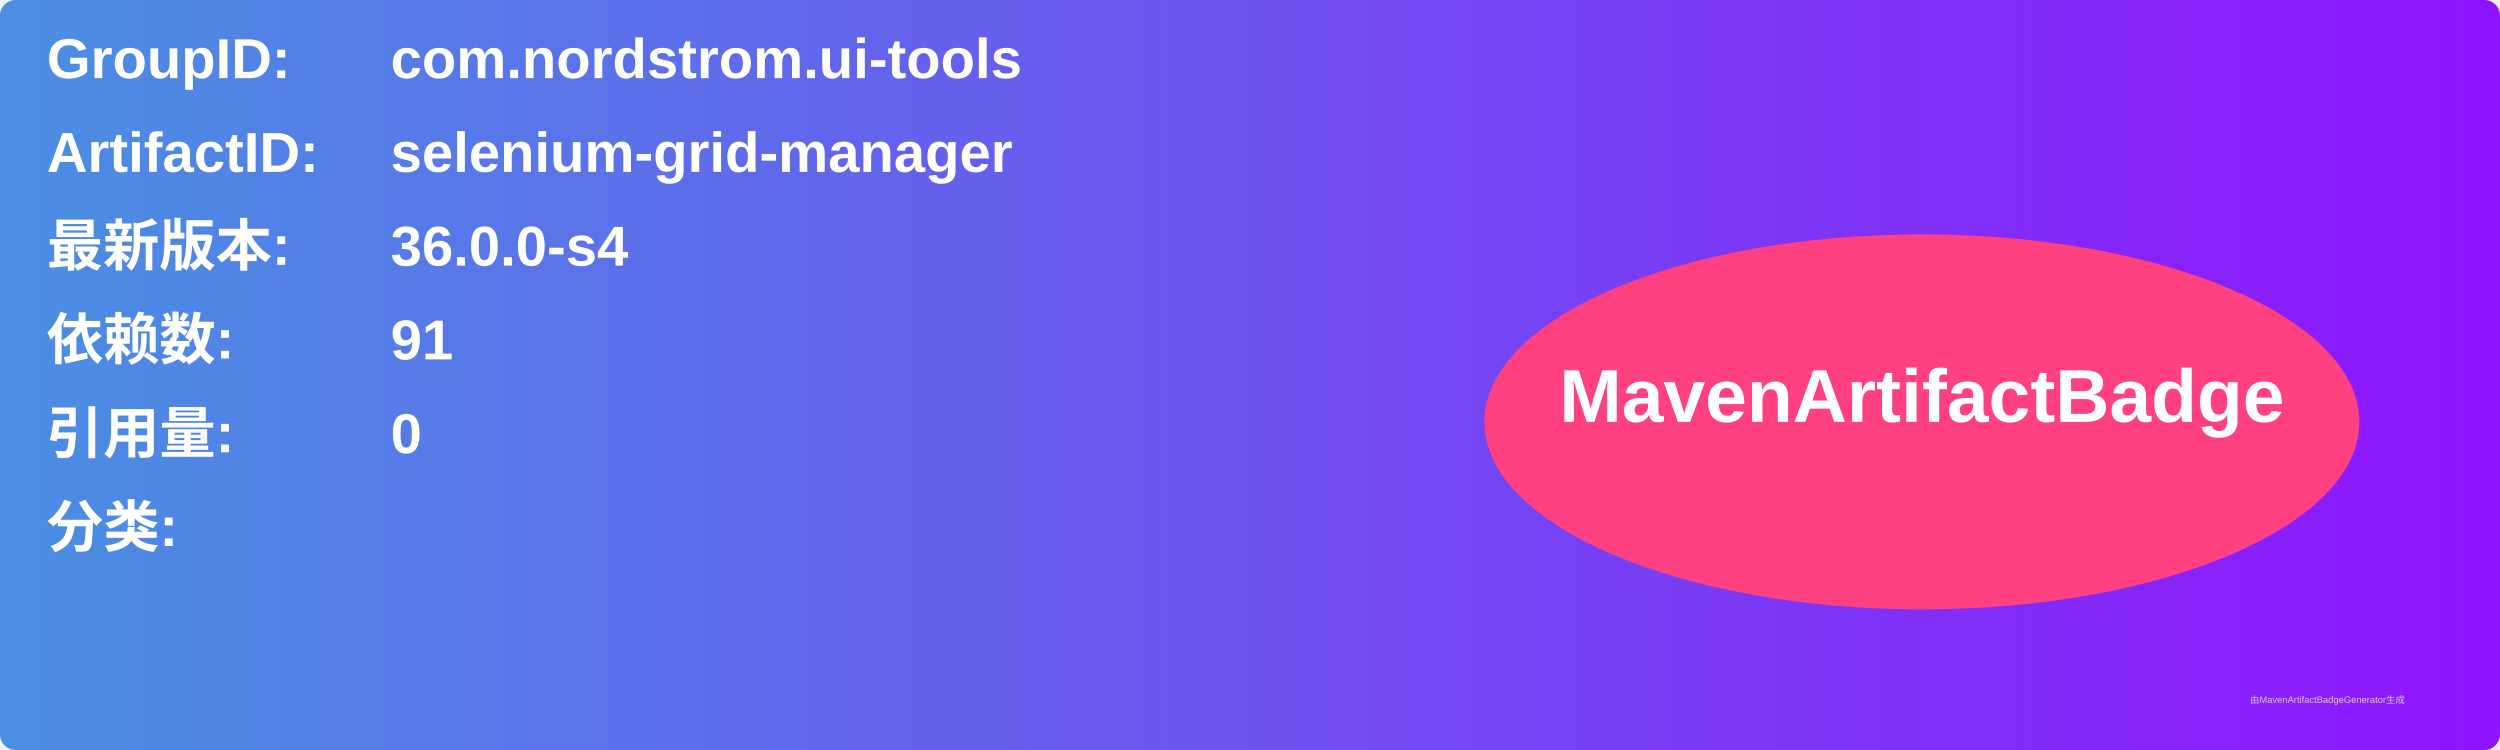
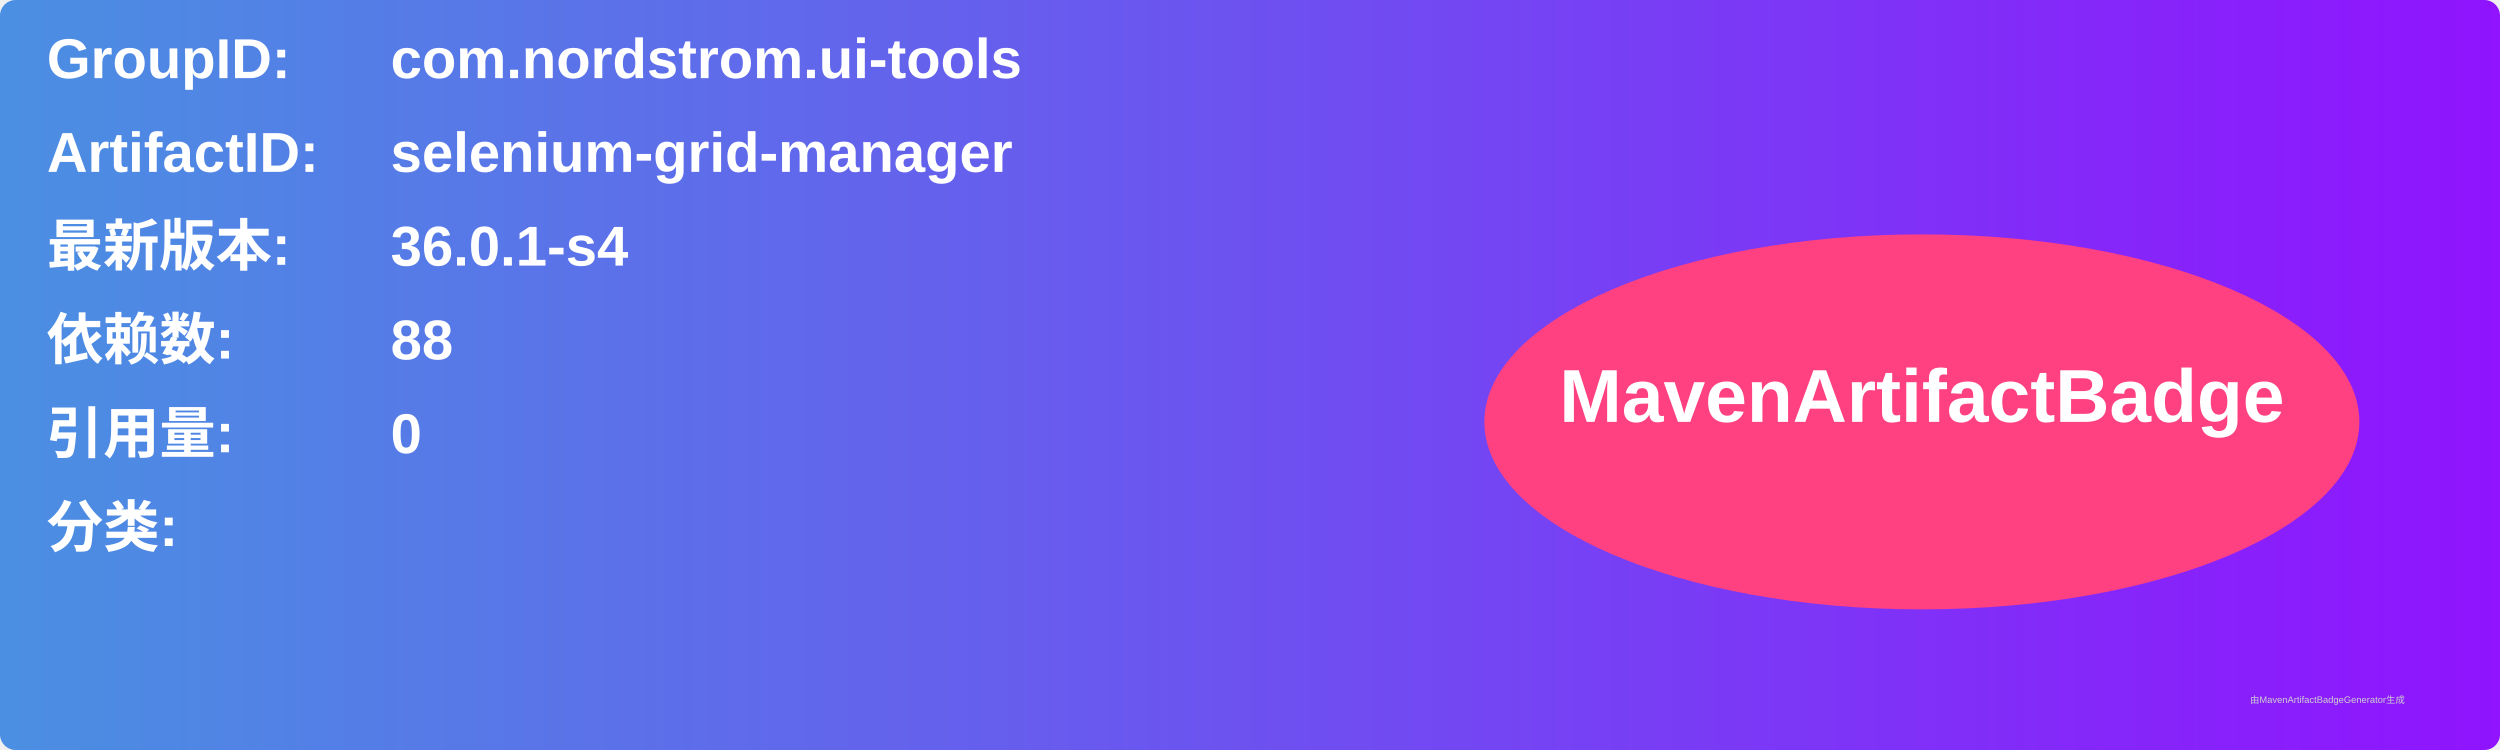
<svg xmlns="http://www.w3.org/2000/svg" width="800" height="240" viewBox="0 0 800 240">
  <linearGradient id="grad" x1="0%" y1="0%" x2="100%" y2="0%">
    <stop offset="0%" stop-color="#4a90e2" />
    <stop offset="100%" stop-color="#9013fe" />
  </linearGradient>
  <rect width="100%" height="100%" rx="5" ry="5" fill="url(#grad)" />
  <g transform="translate(15, 15)">
    <text x="0" y="10" font-family="Arial" font-size="18" fill="white" font-weight="bold" width="260">GroupID:</text>
    <text x="110" y="10" font-family="Arial" font-size="18" fill="white" font-weight="bold" width="460">com.nordstrom.ui-tools</text>
    <text x="0" y="40" font-family="Arial" font-size="18" fill="white" font-weight="bold" width="260">ArtifactID:</text>
    <text x="110" y="40" font-family="Arial" font-size="18" fill="white" font-weight="bold" width="460">selenium-grid-manager</text>
    <text x="0" y="70" font-family="Arial" font-size="18" fill="white" font-weight="bold">最新版本:</text>
    <text x="110" y="70" font-family="Arial" font-size="18" fill="white" font-weight="bold">
-       <tspan font-weight="bold">36.0.0-s4</tspan>
+       <tspan font-weight="bold">36.0.1-s4</tspan>
    </text>
    <text x="0" y="100" font-family="Arial" font-size="18" fill="white" font-weight="bold">依赖数: </text>
    <text x="110" y="100" font-family="Arial" font-size="18" fill="white">
-       <tspan font-weight="bold">91</tspan>
+       <tspan font-weight="bold">88</tspan>
    </text>
    <text x="0" y="130" font-family="Arial" font-size="18" fill="white" font-weight="bold">引用量: </text>
    <text x="110" y="130" font-family="Arial" font-size="18" fill="white">
      <tspan font-weight="bold">0</tspan>
    </text>
    <text x="0" y="160" font-family="Arial" font-size="18" fill="white" font-weight="bold">分类:</text>
    <text x="10" y="190" font-family="Arial" font-size="10" fill="white">
      <tspan font-weight="bold" />
    </text>
    <ellipse cx="600" cy="120" rx="140" ry="60" fill="#ff4081" />
    <text x="600" y="120" text-anchor="middle" font-family="Arial" font-size="24" fill="white" font-weight="bold">MavenArtifactBadge</text>
  </g>
  <text x="720" y="225" font-family="Arial" font-size="3" fill="#d0d0d0">由MavenArtifactBadgeGenerator生成</text>
</svg>
